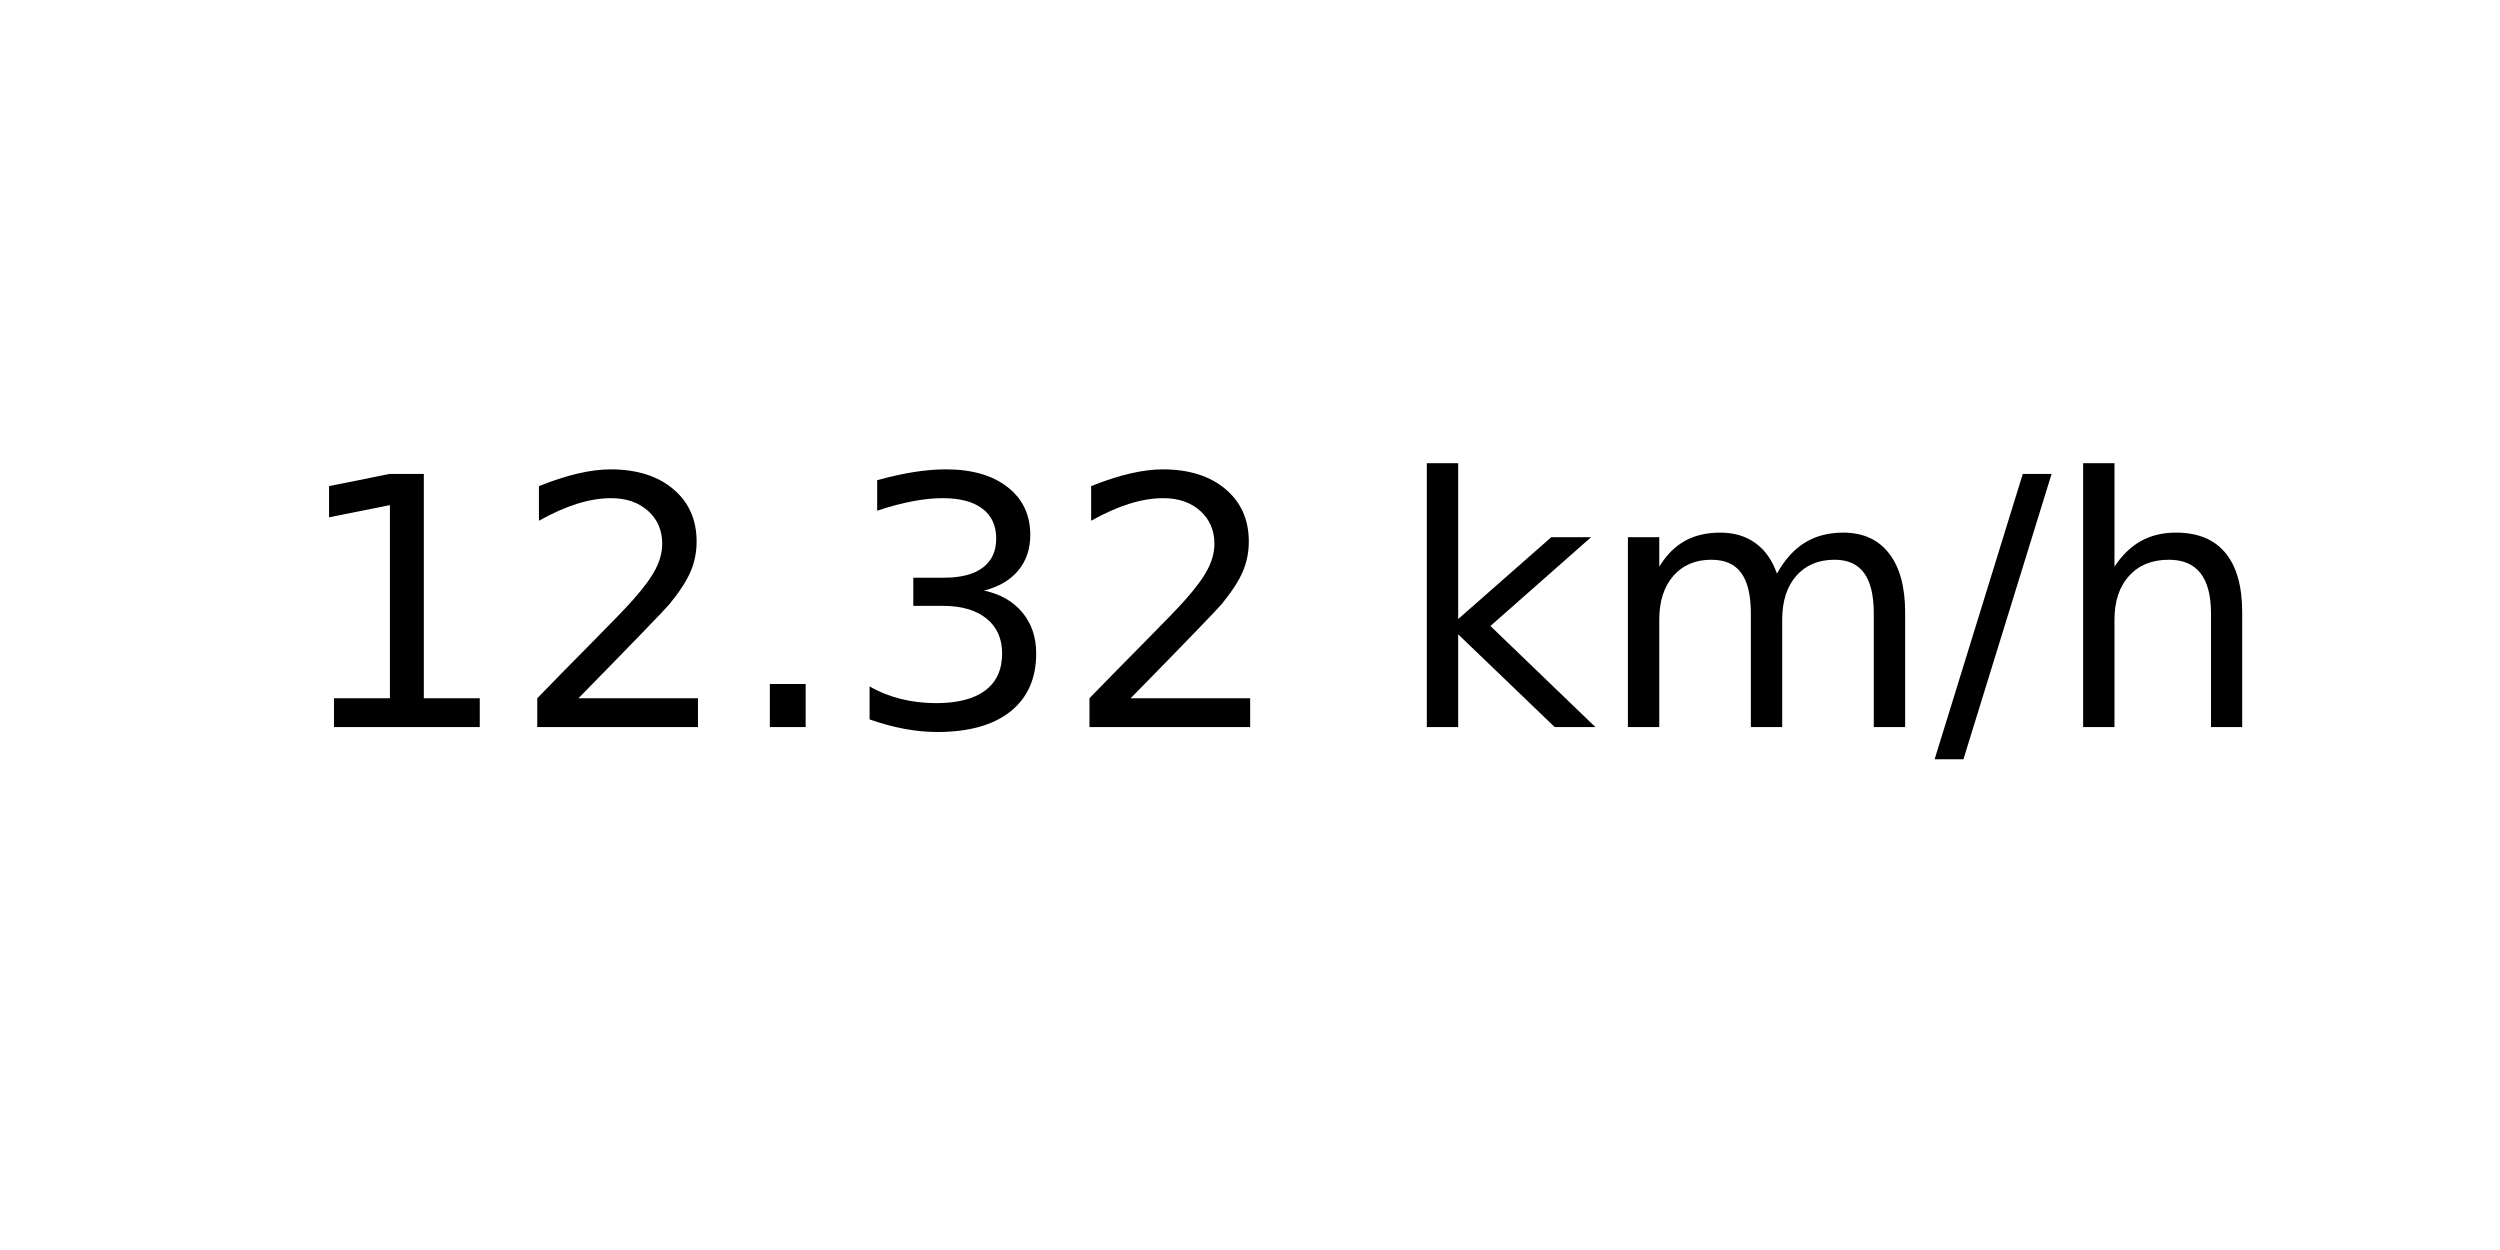
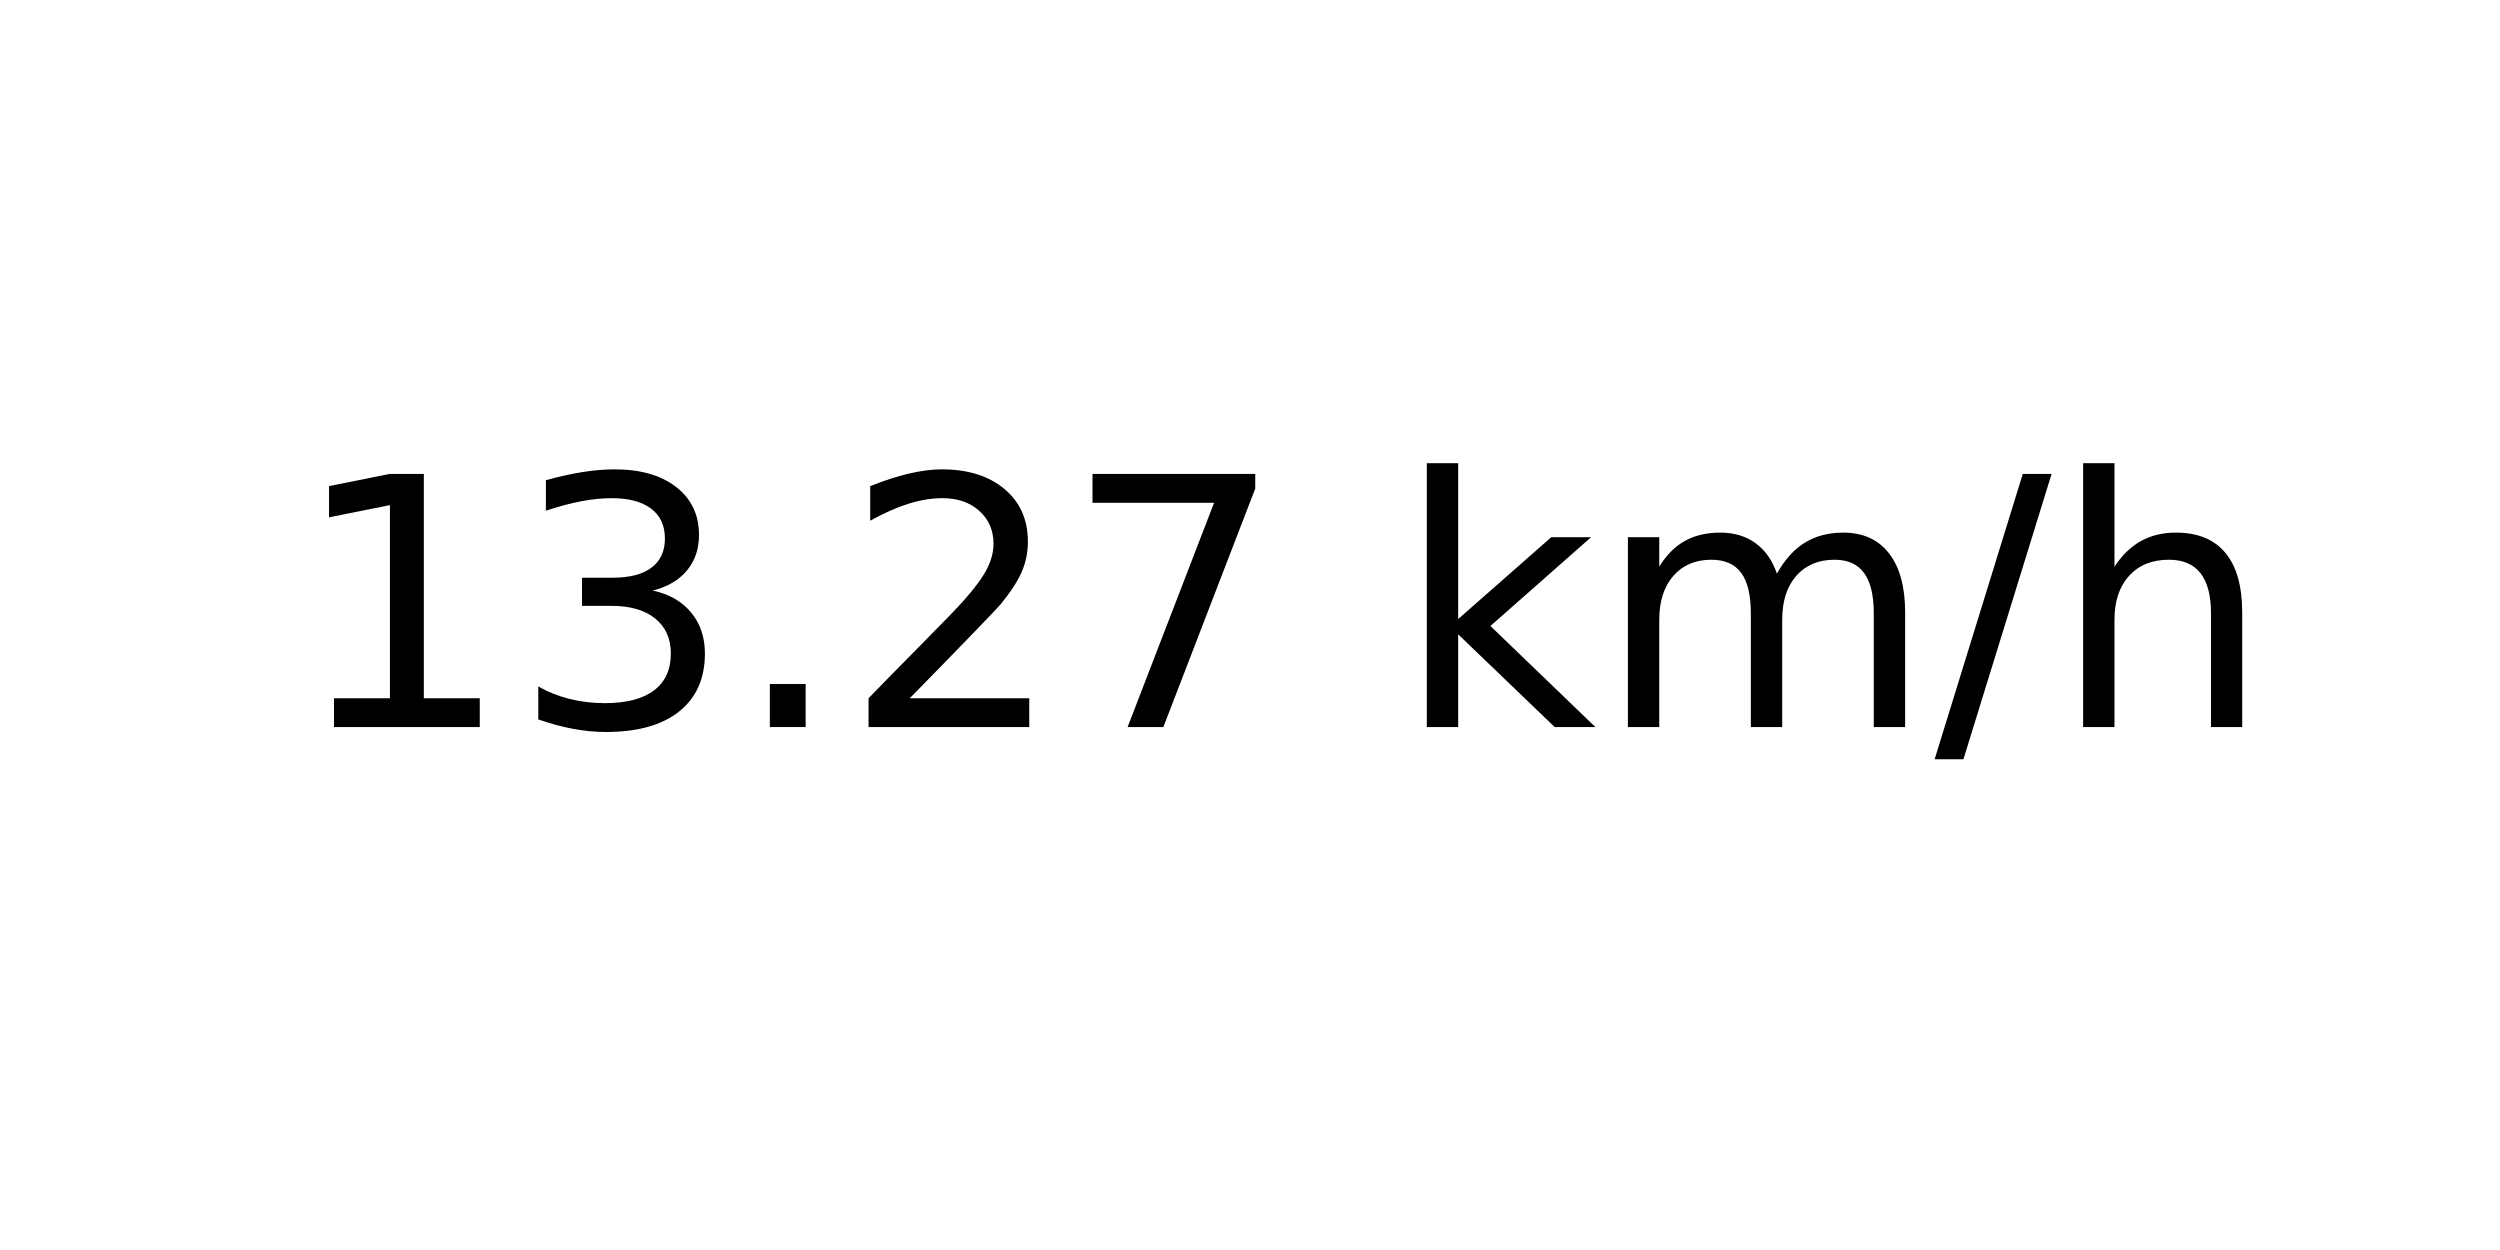
<svg xmlns="http://www.w3.org/2000/svg" xmlns:xlink="http://www.w3.org/1999/xlink" width="72pt" height="36pt" viewBox="0 0 72 36" version="1.1">
  <defs>
    <style type="text/css">*{stroke-linejoin: round; stroke-linecap: butt}</style>
  </defs>
  <g id="figure_1">
    <g id="axes_1">
      <g id="text_1">
        <g transform="translate(8.378125 20.93937) scale(0.1 -0.1)">
          <defs>
            <path id="DejaVuSans-31" d="M 794 531  L 1825 531  L 1825 4091  L 703 3866  L 703 4441  L 1819 4666  L 2450 4666  L 2450 531  L 3481 531  L 3481 0  L 794 0  L 794 531  z " transform="scale(0.015625)" />
+             <path id="DejaVuSans-33" d="M 2597 2516  Q 3050 2419 3304 2112  Q 3559 1806 3559 1356  Q 3559 666 3084 287  Q 2609 -91 1734 -91  Q 1441 -91 1130 -33  Q 819 25 488 141  L 488 750  Q 750 597 1062 519  Q 1375 441 1716 441  Q 2309 441 2620 675  Q 2931 909 2931 1356  Q 2931 1769 2642 2001  Q 2353 2234 1838 2234  L 1294 2234  L 1294 2753  L 1863 2753  Q 2328 2753 2575 2939  Q 2822 3125 2822 3475  Q 2822 3834 2567 4026  Q 2313 4219 1838 4219  Q 1578 4219 1281 4162  Q 984 4106 628 3988  L 628 4550  Q 988 4650 1302 4700  Q 1616 4750 1894 4750  Q 2613 4750 3031 4423  Q 3450 4097 3450 3541  Q 3450 3153 3228 2886  Q 3006 2619 2597 2516  z " transform="scale(0.015625)" />
+             <path id="DejaVuSans-2e" d="M 684 794  L 1344 794  L 1344 0  L 684 0  L 684 794  z " transform="scale(0.015625)" />
            <path id="DejaVuSans-32" d="M 1228 531  L 3431 531  L 3431 0  L 469 0  L 469 531  Q 828 903 1448 1529  Q 2069 2156 2228 2338  Q 2531 2678 2651 2914  Q 2772 3150 2772 3378  Q 2772 3750 2511 3984  Q 2250 4219 1831 4219  Q 1534 4219 1204 4116  Q 875 4013 500 3803  L 500 4441  Q 881 4594 1212 4672  Q 1544 4750 1819 4750  Q 2544 4750 2975 4387  Q 3406 4025 3406 3419  Q 3406 3131 3298 2873  Q 3191 2616 2906 2266  Q 2828 2175 2409 1742  Q 1991 1309 1228 531  z " transform="scale(0.015625)" />
-             <path id="DejaVuSans-2e" d="M 684 794  L 1344 794  L 1344 0  L 684 0  L 684 794  z " transform="scale(0.015625)" />
-             <path id="DejaVuSans-33" d="M 2597 2516  Q 3050 2419 3304 2112  Q 3559 1806 3559 1356  Q 3559 666 3084 287  Q 2609 -91 1734 -91  Q 1441 -91 1130 -33  Q 819 25 488 141  L 488 750  Q 750 597 1062 519  Q 1375 441 1716 441  Q 2309 441 2620 675  Q 2931 909 2931 1356  Q 2931 1769 2642 2001  Q 2353 2234 1838 2234  L 1294 2234  L 1294 2753  L 1863 2753  Q 2328 2753 2575 2939  Q 2822 3125 2822 3475  Q 2822 3834 2567 4026  Q 2313 4219 1838 4219  Q 1578 4219 1281 4162  Q 984 4106 628 3988  L 628 4550  Q 988 4650 1302 4700  Q 1616 4750 1894 4750  Q 2613 4750 3031 4423  Q 3450 4097 3450 3541  Q 3450 3153 3228 2886  Q 3006 2619 2597 2516  z " transform="scale(0.015625)" />
+             <path id="DejaVuSans-37" d="M 525 4666  L 3525 4666  L 3525 4397  L 1831 0  L 1172 0  L 2766 4134  L 525 4134  L 525 4666  z " transform="scale(0.015625)" />
            <path id="DejaVuSans-20" transform="scale(0.015625)" />
            <path id="DejaVuSans-6b" d="M 581 4863  L 1159 4863  L 1159 1991  L 2875 3500  L 3609 3500  L 1753 1863  L 3688 0  L 2938 0  L 1159 1709  L 1159 0  L 581 0  L 581 4863  z " transform="scale(0.015625)" />
            <path id="DejaVuSans-6d" d="M 3328 2828  Q 3544 3216 3844 3400  Q 4144 3584 4550 3584  Q 5097 3584 5394 3201  Q 5691 2819 5691 2113  L 5691 0  L 5113 0  L 5113 2094  Q 5113 2597 4934 2840  Q 4756 3084 4391 3084  Q 3944 3084 3684 2787  Q 3425 2491 3425 1978  L 3425 0  L 2847 0  L 2847 2094  Q 2847 2600 2669 2842  Q 2491 3084 2119 3084  Q 1678 3084 1418 2786  Q 1159 2488 1159 1978  L 1159 0  L 581 0  L 581 3500  L 1159 3500  L 1159 2956  Q 1356 3278 1631 3431  Q 1906 3584 2284 3584  Q 2666 3584 2933 3390  Q 3200 3197 3328 2828  z " transform="scale(0.015625)" />
            <path id="DejaVuSans-2f" d="M 1625 4666  L 2156 4666  L 531 -594  L 0 -594  L 1625 4666  z " transform="scale(0.015625)" />
            <path id="DejaVuSans-68" d="M 3513 2113  L 3513 0  L 2938 0  L 2938 2094  Q 2938 2591 2744 2837  Q 2550 3084 2163 3084  Q 1697 3084 1428 2787  Q 1159 2491 1159 1978  L 1159 0  L 581 0  L 581 4863  L 1159 4863  L 1159 2956  Q 1366 3272 1645 3428  Q 1925 3584 2291 3584  Q 2894 3584 3203 3211  Q 3513 2838 3513 2113  z " transform="scale(0.015625)" />
          </defs>
          <use xlink:href="#DejaVuSans-31" />
-           <use xlink:href="#DejaVuSans-32" x="63.623" />
+           <use xlink:href="#DejaVuSans-33" x="63.623" />
          <use xlink:href="#DejaVuSans-2e" x="127.246" />
-           <use xlink:href="#DejaVuSans-33" x="159.033" />
-           <use xlink:href="#DejaVuSans-32" x="222.656" />
+           <use xlink:href="#DejaVuSans-32" x="159.033" />
+           <use xlink:href="#DejaVuSans-37" x="222.656" />
          <use xlink:href="#DejaVuSans-20" x="286.279" />
          <use xlink:href="#DejaVuSans-6b" x="318.066" />
          <use xlink:href="#DejaVuSans-6d" x="375.977" />
          <use xlink:href="#DejaVuSans-2f" x="473.389" />
          <use xlink:href="#DejaVuSans-68" x="507.08" />
        </g>
      </g>
    </g>
  </g>
</svg>
